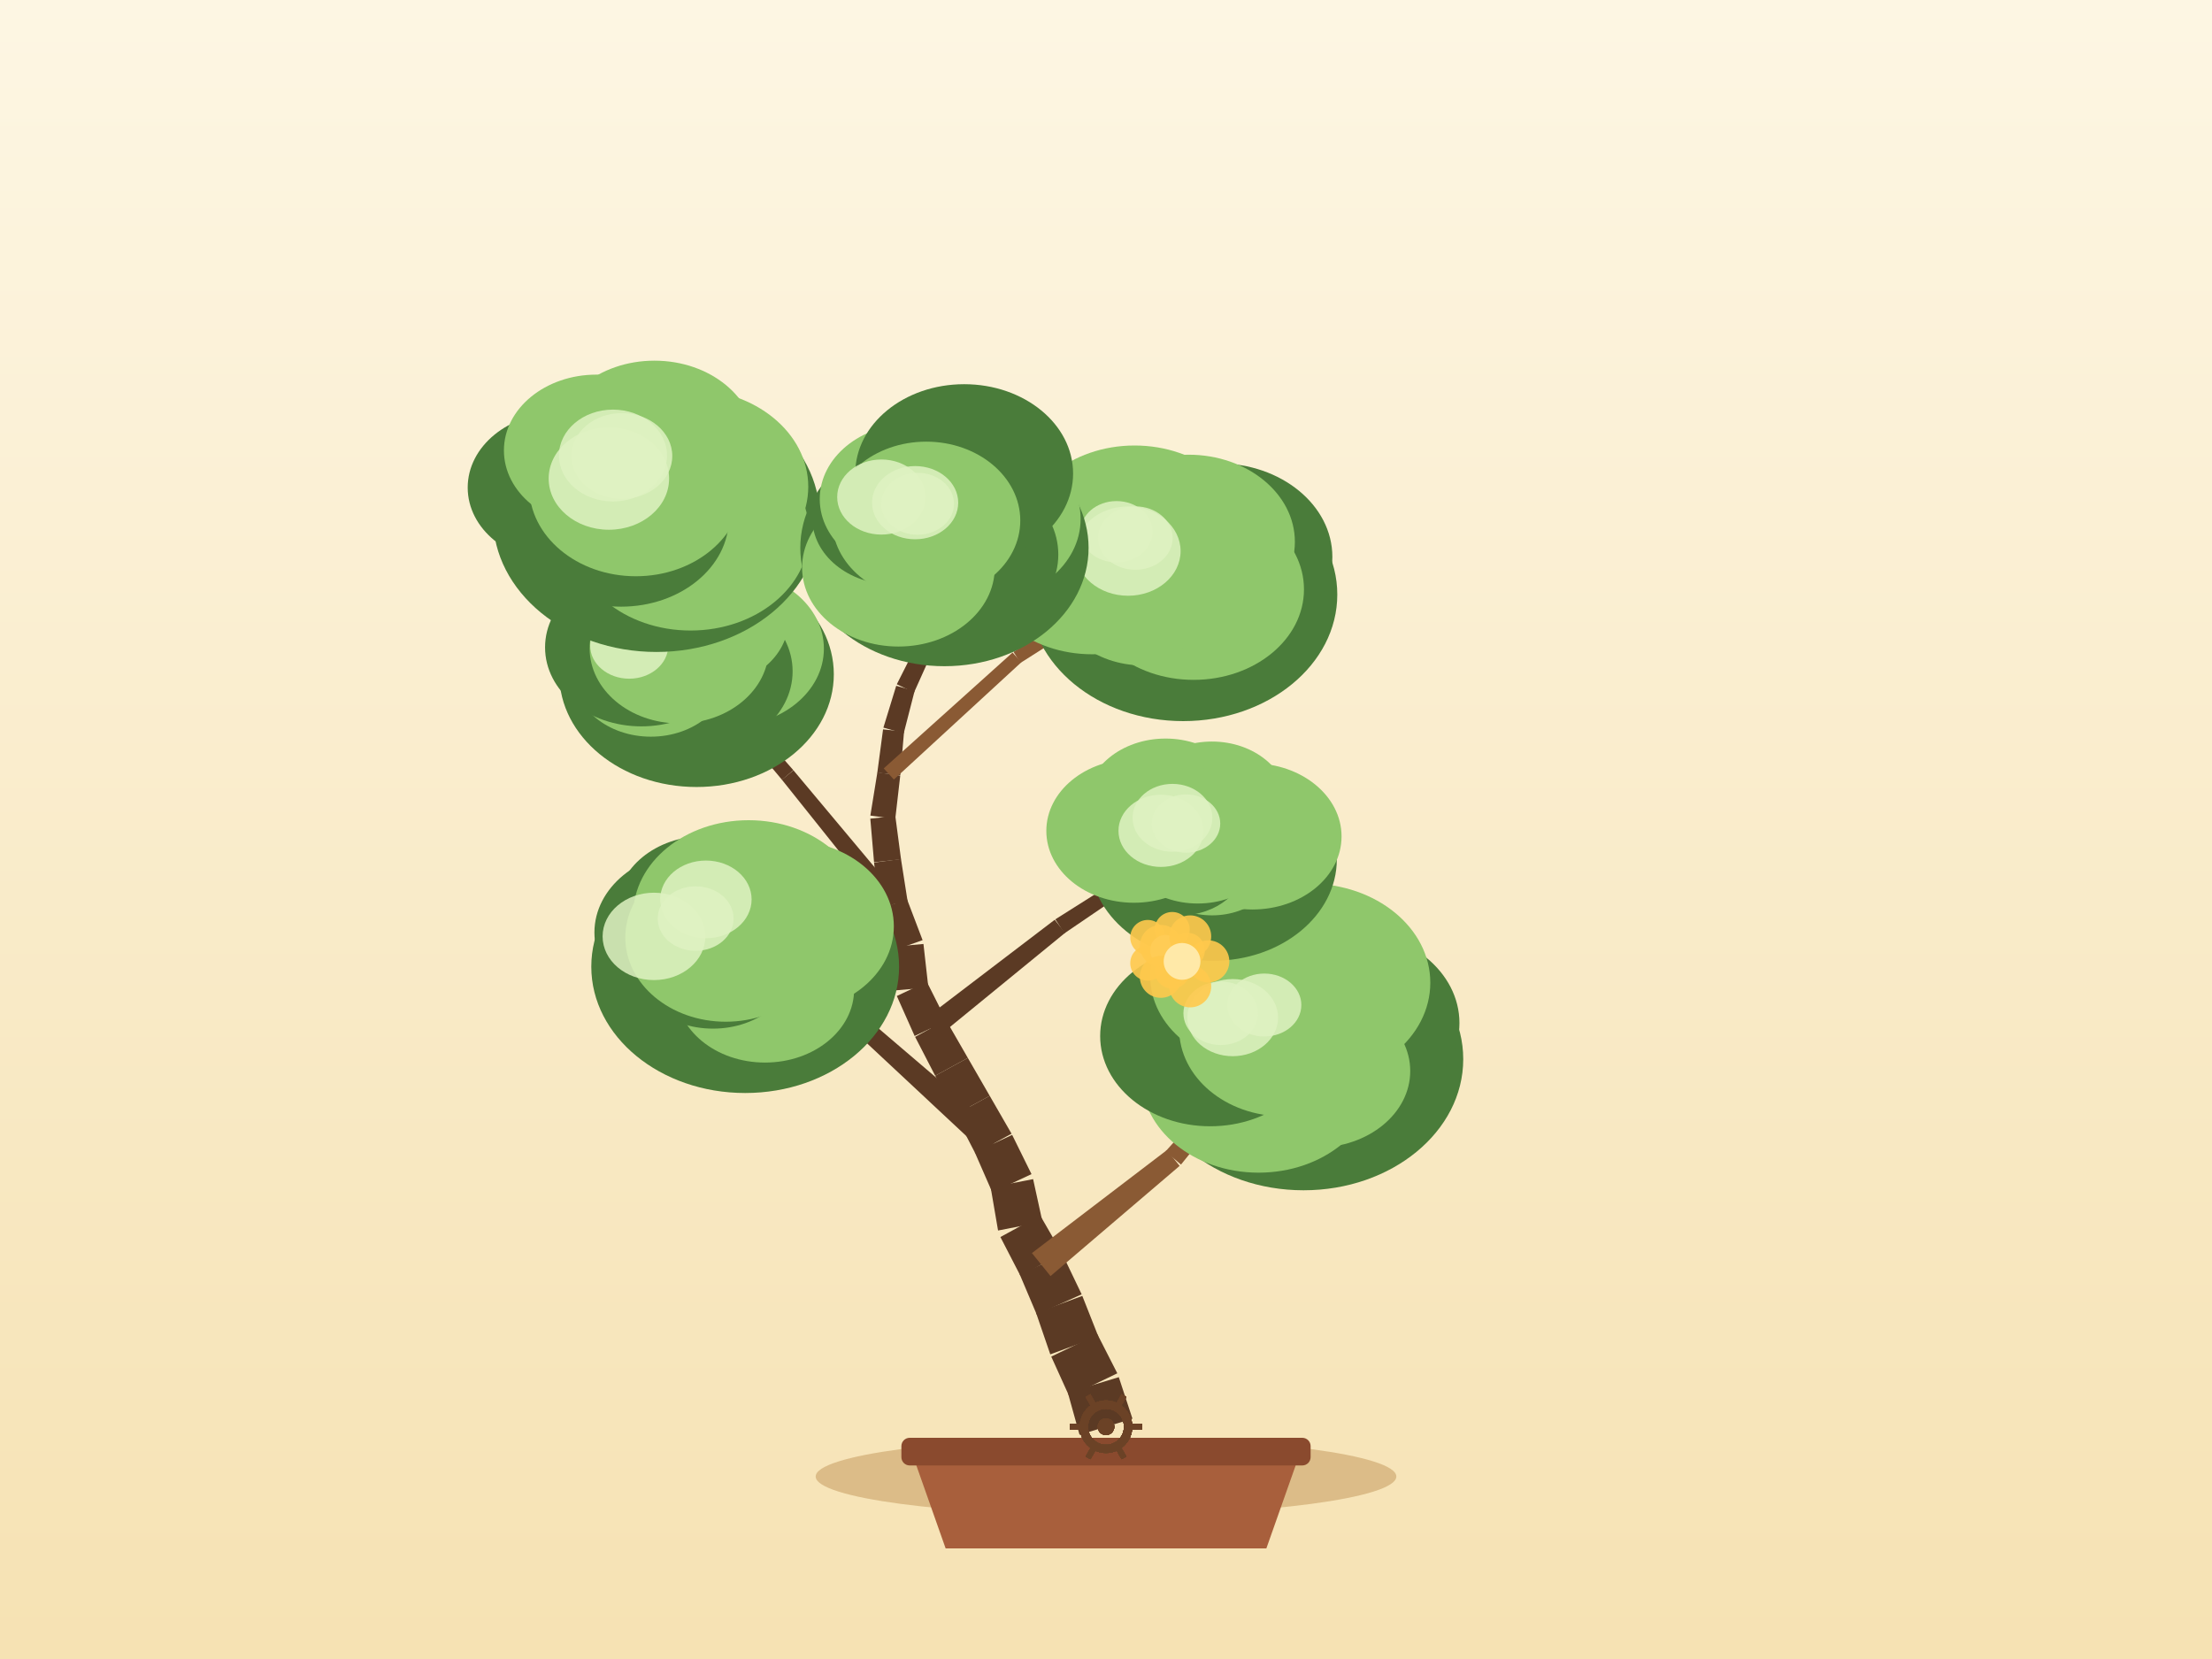
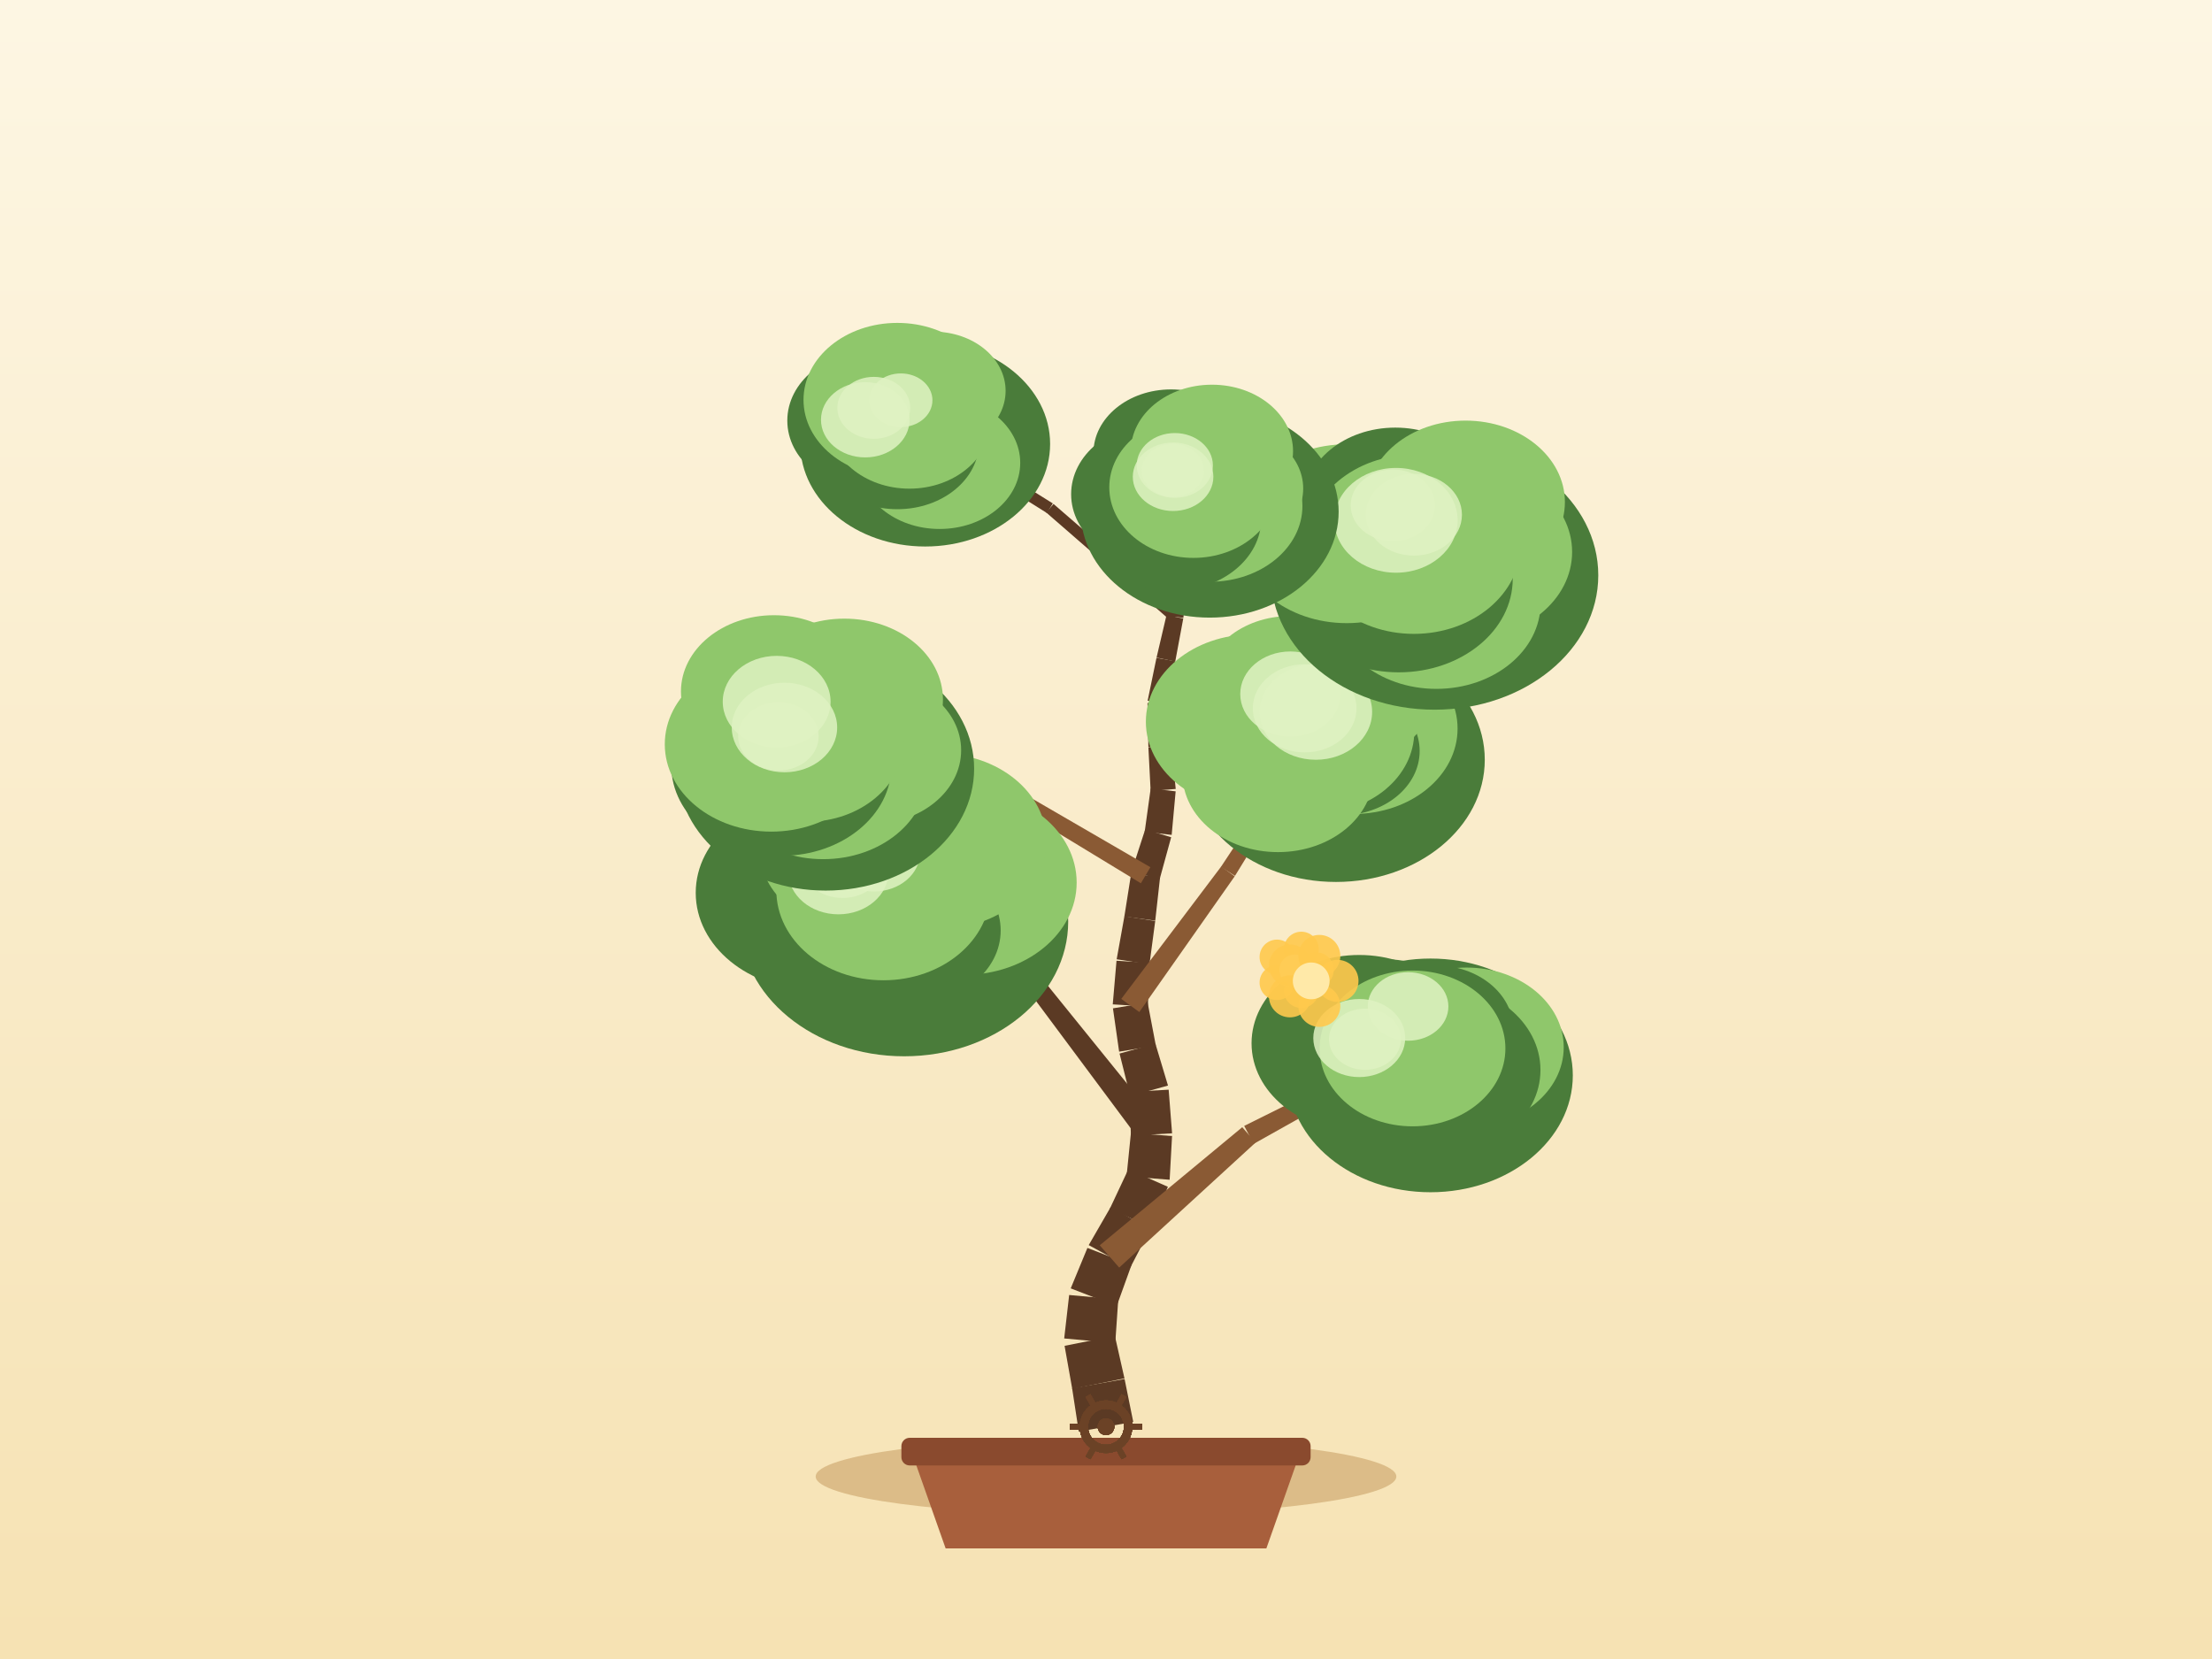
<svg xmlns="http://www.w3.org/2000/svg" width="800" height="600" viewBox="0 0 800 600">
  <defs>
    <linearGradient id="sky" x1="0" y1="0" x2="0" y2="1">
      <stop offset="0" stop-color="#fdf6e3" />
      <stop offset="1" stop-color="#f6e2b3" />
    </linearGradient>
  </defs>
  <rect x="0" y="0" width="800" height="600" fill="url(#sky)" />
  <ellipse cx="400" cy="534" rx="105" ry="14" fill="#c9a267" opacity="0.6" />
  <path d="M 330,526 L 342,560 L 458,560 L 470,526 Z" fill="#a85f3c" />
  <rect x="326" y="520" width="148" height="10" rx="3" fill="#8a4a2e" />
-   <path d="M 409.57,513.1 L 404.63,498.07 L 386.19,503.66 L 390.43,518.9 Z" fill="#5b3a24" />
-   <path d="M 404.09,496.68 L 396.91,482.59 L 380.2,490.63 L 386.73,505.04 Z" fill="#5b3a24" />
-   <path d="M 397.25,483.4 L 391.43,468.68 L 374.72,474.85 L 379.85,489.82 Z" fill="#5b3a24" />
-   <path d="M 391.2,468.11 L 384.36,453.84 L 368.78,460.86 L 374.95,475.43 Z" fill="#5b3a24" />
-   <path d="M 384.07,453.25 L 376.17,439.54 L 361.81,447.39 L 369.07,461.45 Z" fill="#5b3a24" />
-   <path d="M 377.02,441.9 L 373.64,426.45 L 358.29,429.43 L 360.96,445.03 Z" fill="#5b3a24" />
-   <path d="M 373.06,424.64 L 366.06,410.45 L 352.54,416.74 L 358.88,431.24 Z" fill="#5b3a24" />
-   <path d="M 365.84,410.02 L 357.94,396.32 L 345.49,403.12 L 352.75,417.17 Z" fill="#5b3a24" />
-   <path d="M 357.94,396.32 L 350.03,382.61 L 338.23,389.06 L 345.49,403.12 Z" fill="#5b3a24" />
-   <path d="M 350.03,382.61 L 342.13,368.9 L 330.96,375 L 338.23,389.06 Z" fill="#5b3a24" />
-   <path d="M 342.3,369.23 L 335.2,355.09 L 324.35,360.22 L 330.79,374.68 Z" fill="#5b3a24" />
-   <path d="M 335.75,357.12 L 333.98,341.4 L 322.75,342.4 L 323.8,358.19 Z" fill="#5b3a24" />
-   <path d="M 333.67,340.02 L 328.04,325.23 L 318.1,328.75 L 323.05,343.78 Z" fill="#5b3a24" />
-   <path d="M 328.3,326.3 L 325.85,310.66 L 316.12,311.96 L 317.85,327.69 Z" fill="#5b3a24" />
-   <path d="M 325.87,310.78 L 323.8,295.1 L 314.76,296.08 L 316.11,311.84 Z" fill="#5b3a24" />
-   <path d="M 323.78,296.21 L 325.59,280.49 L 317.31,279.34 L 314.78,294.96 Z" fill="#5b3a24" />
-   <path d="M 325.6,280.37 L 326.96,264.61 L 319.37,263.78 L 317.29,279.46 Z" fill="#5b3a24" />
-   <path d="M 326.84,265.23 L 330.78,249.9 L 324.13,248.03 L 319.49,263.16 Z" fill="#5b3a24" />
-   <path d="M 330.57,250.46 L 337.06,236.02 L 331.48,233.36 L 324.34,247.48 Z" fill="#5b3a24" />
-   <path d="M 337.24,235.53 L 341.18,220.21 L 335.93,218.73 L 331.29,233.85 Z" fill="#5b3a24" />
-   <path d="M 341.28,219.48 L 341.02,203.66 L 336.29,203.63 L 335.83,219.45 Z" fill="#5b3a24" />
-   <path d="M 340.95,203.1 L 336.93,187.8 L 333.04,188.73 L 336.35,204.2 Z" fill="#5b3a24" />
-   <path d="M 379.93,461.51 L 426.63,421.66 L 422.02,415.95 L 373.21,453.19 Z" fill="#8a5a34" />
-   <path d="M 427.12,421.19 L 465.67,373.42 L 462.63,370.82 L 421.53,416.42 Z" fill="#8a5a34" />
-   <path d="M 362.42,410.1 L 315.83,370.3 L 311.38,375.29 L 356.17,417.1 Z" fill="#5b3a24" />
-   <path d="M 315.45,370.01 L 263.58,337.38 L 261.38,340.72 L 311.76,375.59 Z" fill="#5b3a24" />
-   <path d="M 339.05,375.12 L 385.2,337.38 L 381.46,332.64 L 334.04,368.78 Z" fill="#5b3a24" />
-   <path d="M 384.98,337.54 L 434.27,303.99 L 432.08,300.65 L 381.67,332.49 Z" fill="#5b3a24" />
-   <path d="M 325.69,324.85 L 286.96,278.59 L 282.79,282 L 320.46,329.13 Z" fill="#5b3a24" />
-   <path d="M 286.92,278.54 L 247.16,233.16 L 244.13,235.76 L 282.83,282.04 Z" fill="#5b3a24" />
-   <path d="M 323.28,281.93 L 369.39,239.51 L 366.2,236.01 L 319.61,277.9 Z" fill="#8a5a34" />
-   <path d="M 369.05,239.76 L 421.93,206.16 L 419.8,202.77 L 366.54,235.76 Z" fill="#8a5a34" />
-   <path d="M 335.45,232.99 L 286.13,198.63 L 283.8,201.97 L 333.08,236.39 Z" fill="#5b3a24" />
-   <path d="M 285.79,198.43 L 230.76,174.23 L 229.15,177.89 L 284.15,202.16 Z" fill="#5b3a24" />
-   <ellipse cx="471.45" cy="383.06" rx="57.75" ry="47.42" fill="#4a7c3a" />
-   <ellipse cx="487.06" cy="370.01" rx="40.77" ry="33.43" fill="#4a7c3a" />
-   <ellipse cx="476.29" cy="387.35" rx="33.74" ry="27.67" fill="#8fc76b" />
-   <ellipse cx="455.18" cy="389.35" rx="42.39" ry="34.76" fill="#8fc76b" />
-   <ellipse cx="437.68" cy="374.7" rx="39.79" ry="32.63" fill="#4a7c3a" />
-   <ellipse cx="455.88" cy="353.05" rx="39.9" ry="32.72" fill="#8fc76b" />
-   <ellipse cx="473.62" cy="355.4" rx="43.67" ry="35.81" fill="#8fc76b" />
-   <ellipse cx="464.15" cy="372.12" rx="37.69" ry="31.61" fill="#8fc76b" />
-   <ellipse cx="445.82" cy="368.04" rx="16.41" ry="13.95" fill="#dff2c2" opacity="0.85" />
-   <ellipse cx="457.26" cy="363.48" rx="13.39" ry="11.38" fill="#dff2c2" opacity="0.85" />
-   <ellipse cx="441.5" cy="366.46" rx="13.5" ry="11.48" fill="#dff2c2" opacity="0.85" />
-   <ellipse cx="269.51" cy="349.6" rx="55.66" ry="45.7" fill="#4a7c3a" />
-   <ellipse cx="285.41" cy="335.02" rx="37.86" ry="31.05" fill="#8fc76b" />
-   <ellipse cx="276.68" cy="357.87" rx="32.22" ry="26.42" fill="#8fc76b" />
-   <ellipse cx="257.86" cy="347.65" rx="29.72" ry="24.37" fill="#4a7c3a" />
-   <ellipse cx="250.75" cy="337.26" rx="35.77" ry="29.33" fill="#4a7c3a" />
-   <ellipse cx="254.76" cy="328.37" rx="31.68" ry="25.98" fill="#4a7c3a" />
-   <ellipse cx="270.74" cy="330.86" rx="41.73" ry="34.22" fill="#8fc76b" />
-   <ellipse cx="262.48" cy="339.05" rx="36.33" ry="30.47" fill="#8fc76b" />
-   <ellipse cx="236.52" cy="338.66" rx="18.58" ry="15.8" fill="#dff2c2" opacity="0.85" />
-   <ellipse cx="255.3" cy="325.28" rx="16.53" ry="14.05" fill="#dff2c2" opacity="0.85" />
-   <ellipse cx="251.59" cy="332.21" rx="13.72" ry="11.66" fill="#dff2c2" opacity="0.85" />
-   <ellipse cx="438.81" cy="310.79" rx="44.67" ry="36.68" fill="#4a7c3a" />
-   <ellipse cx="452.96" cy="302.5" rx="32.23" ry="26.43" fill="#8fc76b" />
-   <ellipse cx="438.37" cy="310.91" rx="24.56" ry="20.14" fill="#8fc76b" />
-   <ellipse cx="426.97" cy="311.7" rx="23.58" ry="19.33" fill="#4a7c3a" />
-   <ellipse cx="410.1" cy="300.51" rx="31.68" ry="25.98" fill="#8fc76b" />
-   <ellipse cx="421.54" cy="290.75" rx="28.83" ry="23.64" fill="#8fc76b" />
-   <ellipse cx="438.31" cy="290.76" rx="27.53" ry="22.57" fill="#8fc76b" />
-   <ellipse cx="433.17" cy="302.32" rx="29.16" ry="24.45" fill="#8fc76b" />
-   <ellipse cx="419.87" cy="300.48" rx="15.36" ry="13.06" fill="#dff2c2" opacity="0.85" />
-   <ellipse cx="424.04" cy="295.77" rx="14.43" ry="12.27" fill="#dff2c2" opacity="0.85" />
-   <ellipse cx="428.92" cy="297.85" rx="12.4" ry="10.54" fill="#dff2c2" opacity="0.85" />
-   <ellipse cx="251.92" cy="243.87" rx="49.64" ry="40.76" fill="#4a7c3a" />
-   <ellipse cx="263.81" cy="234.6" rx="34.16" ry="28.01" fill="#8fc76b" />
-   <ellipse cx="250.83" cy="242.8" rx="35.83" ry="29.38" fill="#4a7c3a" />
-   <ellipse cx="235.39" cy="243.35" rx="28.14" ry="23.08" fill="#8fc76b" />
-   <ellipse cx="231.97" cy="234.13" rx="34.84" ry="28.57" fill="#4a7c3a" />
-   <ellipse cx="241.89" cy="226.76" rx="27.57" ry="22.61" fill="#8fc76b" />
-   <ellipse cx="255.95" cy="224.23" rx="29.23" ry="23.97" fill="#8fc76b" />
-   <ellipse cx="245.65" cy="234.46" rx="32.4" ry="27.17" fill="#8fc76b" />
-   <ellipse cx="232.7" cy="222.4" rx="13.36" ry="11.36" fill="#dff2c2" opacity="0.85" />
-   <ellipse cx="230" cy="222.55" rx="12.22" ry="10.38" fill="#dff2c2" opacity="0.85" />
-   <ellipse cx="227.56" cy="233.45" rx="14.13" ry="12.01" fill="#dff2c2" opacity="0.85" />
-   <ellipse cx="427.91" cy="215.03" rx="55.74" ry="45.77" fill="#4a7c3a" />
-   <ellipse cx="440.59" cy="201.42" rx="41.28" ry="33.85" fill="#4a7c3a" />
-   <ellipse cx="431.69" cy="213.15" rx="39.91" ry="32.73" fill="#8fc76b" />
-   <ellipse cx="413.44" cy="214.45" rx="31.97" ry="26.21" fill="#8fc76b" />
-   <ellipse cx="394.99" cy="203.01" rx="41" ry="33.62" fill="#8fc76b" />
-   <ellipse cx="410.34" cy="195.18" rx="41.54" ry="34.06" fill="#8fc76b" />
-   <ellipse cx="429.88" cy="195.96" rx="38.43" ry="31.51" fill="#8fc76b" />
-   <ellipse cx="420.86" cy="204.46" rx="36.38" ry="30.51" fill="#8fc76b" />
-   <ellipse cx="403.8" cy="192.31" rx="13.05" ry="11.09" fill="#dff2c2" opacity="0.85" />
-   <ellipse cx="410.61" cy="194.6" rx="13.5" ry="11.47" fill="#dff2c2" opacity="0.85" />
-   <ellipse cx="407.98" cy="199.31" rx="19" ry="16.15" fill="#dff2c2" opacity="0.85" />
-   <ellipse cx="237.42" cy="187.26" rx="59.1" ry="48.53" fill="#4a7c3a" />
-   <ellipse cx="249.39" cy="176.03" rx="42.93" ry="35.2" fill="#8fc76b" />
-   <ellipse cx="249.75" cy="192.83" rx="42.94" ry="35.21" fill="#8fc76b" />
-   <ellipse cx="224.6" cy="187.41" rx="39.02" ry="32" fill="#4a7c3a" />
-   <ellipse cx="202.07" cy="176.34" rx="32.92" ry="27" fill="#4a7c3a" />
-   <ellipse cx="215.69" cy="162.91" rx="33.44" ry="27.42" fill="#8fc76b" />
-   <ellipse cx="236.69" cy="160.33" rx="36.46" ry="29.89" fill="#8fc76b" />
-   <ellipse cx="229.96" cy="176.06" rx="38.57" ry="32.35" fill="#8fc76b" />
-   <ellipse cx="224.9" cy="164.91" rx="18.24" ry="15.51" fill="#dff2c2" opacity="0.85" />
-   <ellipse cx="220.21" cy="173.08" rx="21.78" ry="18.51" fill="#dff2c2" opacity="0.85" />
-   <ellipse cx="221.69" cy="164.75" rx="19.54" ry="16.61" fill="#dff2c2" opacity="0.85" />
-   <ellipse cx="341.57" cy="198.14" rx="52.13" ry="42.8" fill="#4a7c3a" />
-   <ellipse cx="354.22" cy="187.68" rx="36.6" ry="30.01" fill="#8fc76b" />
-   <ellipse cx="345.04" cy="200.56" rx="37.71" ry="30.93" fill="#4a7c3a" />
-   <ellipse cx="324.93" cy="205.26" rx="34.84" ry="28.57" fill="#8fc76b" />
-   <ellipse cx="323.05" cy="187.44" rx="29.27" ry="24" fill="#4a7c3a" />
-   <ellipse cx="329.6" cy="180.49" rx="33.13" ry="27.17" fill="#8fc76b" />
-   <ellipse cx="348.71" cy="171.25" rx="39.39" ry="32.3" fill="#4a7c3a" />
-   <ellipse cx="334.98" cy="188.26" rx="34.02" ry="28.53" fill="#8fc76b" />
-   <ellipse cx="318.76" cy="179.76" rx="15.98" ry="13.58" fill="#dff2c2" opacity="0.85" />
-   <ellipse cx="330.97" cy="181.8" rx="15.58" ry="13.24" fill="#dff2c2" opacity="0.85" />
-   <ellipse cx="331.86" cy="182.2" rx="13.17" ry="11.2" fill="#dff2c2" opacity="0.85" />
+   <path d="M 409.85,514.25 L 406.72,498.74 L 387.75,502.11 L 390.15,517.75 Z" fill="#5b3a24" />
+   <path d="M 406.68,498.52 L 403.2,483.09 L 385.02,486.75 L 387.79,502.33 Z" fill="#5b3a24" />
+   <path d="M 403.35,485.76 L 404.43,469.98 L 386.68,468.35 L 384.88,484.07 Z" fill="#5b3a24" />
+   <path d="M 403.86,472.38 L 409.23,457.49 L 393.28,451.33 L 387.24,465.96 Z" fill="#5b3a24" />
+   <path d="M 408.75,458.51 L 416.02,444.45 L 401.66,436.61 L 393.75,450.31 Z" fill="#5b3a24" />
+   <path d="M 416.32,443.83 L 422.38,429.22 L 408.08,422.9 L 401.35,437.22 Z" fill="#5b3a24" />
+   <path d="M 423.02,426.67 L 423.89,410.87 L 409.02,409.71 L 407.43,425.45 Z" fill="#5b3a24" />
+   <path d="M 423.9,409.88 L 422.66,394.1 L 408.5,394.89 L 409.01,410.7 Z" fill="#5b3a24" />
+   <path d="M 422.42,392.61 L 417.87,377.46 L 404.9,381.03 L 408.75,396.38 Z" fill="#5b3a24" />
+   <path d="M 418.02,378.14 L 415.06,362.6 L 402.51,364.68 L 404.75,380.35 Z" fill="#5b3a24" />
+   <path d="M 415.14,364.04 L 415.78,348.23 L 403.8,347.47 L 402.44,363.24 Z" fill="#5b3a24" />
+   <path d="M 415.72,348.78 L 417.8,333.09 L 406.66,331.36 L 403.86,346.93 Z" fill="#5b3a24" />
+   <path d="M 417.81,332.97 L 419.56,317.25 L 409.11,315.85 L 406.64,331.47 Z" fill="#5b3a24" />
+   <path d="M 419.38,318.06 L 423.57,302.8 L 414.17,299.99 L 409.28,315.03 Z" fill="#5b3a24" />
+   <path d="M 423.75,301.95 L 425.19,286.2 L 416.16,285.16 L 413.99,300.83 Z" fill="#5b3a24" />
+   <path d="M 425.21,285.34 L 423.67,269.59 L 415.33,270.22 L 416.14,286.02 Z" fill="#5b3a24" />
+   <path d="M 423.68,269.72 L 422.63,253.94 L 415,254.27 L 415.33,270.09 Z" fill="#5b3a24" />
+   <path d="M 422.57,254.79 L 425.06,239.16 L 418.26,237.92 L 415.06,253.41 Z" fill="#5b3a24" />
+   <path d="M 425.04,239.25 L 427.94,223.7 L 421.89,222.43 L 418.28,237.83 Z" fill="#5b3a24" />
+   <path d="M 427.98,223.47 L 429.7,207.74 L 424.29,207.02 L 421.85,222.66 Z" fill="#5b3a24" />
+   <path d="M 429.72,207.51 L 430.07,191.69 L 425.35,191.47 L 424.27,207.26 Z" fill="#5b3a24" />
+   <path d="M 430,192.16 L 433.56,176.75 L 429.69,175.76 L 425.42,191 Z" fill="#5b3a24" />
+   <path d="M 404.77,458.44 L 454.11,413.21 L 449.28,407.67 L 397.74,450.38 Z" fill="#8a5a34" />
+   <path d="M 453.41,413.69 L 511.79,380.95 L 509.92,377.41 L 449.98,407.2 Z" fill="#8a5a34" />
+   <path d="M 420.16,407.41 L 378.31,355.68 L 373.02,359.78 L 412.75,413.16 Z" fill="#5b3a24" />
+   <path d="M 377.46,354.9 L 320.58,320.37 L 318.43,323.74 L 373.87,360.55 Z" fill="#5b3a24" />
+   <path d="M 412.05,366.02 L 446.55,316.93 L 441.67,313.37 L 405.52,361.26 Z" fill="#8a5a34" />
+   <path d="M 446.65,316.77 L 478.05,265.64 L 474.68,263.49 L 441.56,313.53 Z" fill="#8a5a34" />
+   <path d="M 416.06,313.64 L 358.32,280.14 L 355.57,284.77 L 412.61,319.45 Z" fill="#8a5a34" />
+   <path d="M 357.54,279.83 L 292.26,265.87 L 291.38,269.78 L 356.36,285.08 Z" fill="#8a5a34" />
+   <path d="M 421.14,272.09 L 467.86,236.54 L 465.02,232.76 L 417.87,267.72 Z" fill="#5b3a24" />
+   <path d="M 467.96,236.46 L 512.65,198.38 L 510.07,195.32 L 464.92,232.84 Z" fill="#5b3a24" />
+   <path d="M 426.28,221.5 L 381.02,182.26 L 378.35,185.33 L 423.56,224.63 Z" fill="#5b3a24" />
+   <path d="M 380.76,182.07 L 329.97,150.32 L 327.85,153.71 L 378.6,185.52 Z" fill="#5b3a24" />
+   <ellipse cx="517.36" cy="388.93" rx="51.47" ry="42.26" fill="#4a7c3a" />
+   <ellipse cx="530.39" cy="378.75" rx="35.15" ry="28.82" fill="#8fc76b" />
+   <ellipse cx="518.93" cy="386.98" rx="38.2" ry="31.32" fill="#4a7c3a" />
+   <ellipse cx="502.54" cy="388.55" rx="36.09" ry="29.59" fill="#4a7c3a" />
+   <ellipse cx="491.58" cy="377.31" rx="38.94" ry="31.93" fill="#4a7c3a" />
+   <ellipse cx="501.61" cy="369.45" rx="27.42" ry="22.49" fill="#4a7c3a" />
+   <ellipse cx="519.07" cy="372.29" rx="28.24" ry="23.16" fill="#4a7c3a" />
+   <ellipse cx="510.86" cy="379.18" rx="33.59" ry="28.17" fill="#8fc76b" />
+   <ellipse cx="493.66" cy="375.85" rx="13.01" ry="11.06" fill="#dff2c2" opacity="0.85" />
+   <ellipse cx="509.25" cy="364" rx="14.58" ry="12.39" fill="#dff2c2" opacity="0.85" />
+   <ellipse cx="491.59" cy="375.42" rx="16.62" ry="14.12" fill="#dff2c2" opacity="0.85" />
+   <ellipse cx="327" cy="333.3" rx="59.33" ry="48.72" fill="#4a7c3a" />
+   <ellipse cx="348.7" cy="319.19" rx="40.69" ry="33.37" fill="#8fc76b" />
+   <ellipse cx="329.85" cy="336.52" rx="32.06" ry="26.29" fill="#4a7c3a" />
+   <ellipse cx="312.04" cy="332.75" rx="40.81" ry="33.46" fill="#4a7c3a" />
+   <ellipse cx="294.35" cy="322.9" rx="42.73" ry="35.03" fill="#4a7c3a" />
+   <ellipse cx="309.74" cy="307.48" rx="34.91" ry="28.63" fill="#8fc76b" />
+   <ellipse cx="339.77" cy="304.23" rx="38.67" ry="31.71" fill="#8fc76b" />
+   <ellipse cx="319.5" cy="322.05" rx="38.72" ry="32.48" fill="#8fc76b" />
+   <ellipse cx="303.22" cy="315.28" rx="18.12" ry="15.4" fill="#dff2c2" opacity="0.85" />
+   <ellipse cx="316.1" cy="308.25" rx="16.68" ry="14.17" fill="#dff2c2" opacity="0.85" />
+   <ellipse cx="304.7" cy="311.88" rx="15.15" ry="12.88" fill="#dff2c2" opacity="0.85" />
+   <ellipse cx="483.16" cy="274.77" rx="53.83" ry="44.2" fill="#4a7c3a" />
+   <ellipse cx="489.49" cy="263.51" rx="37.66" ry="30.88" fill="#8fc76b" />
+   <ellipse cx="485.1" cy="271.6" rx="28.34" ry="23.24" fill="#4a7c3a" />
+   <ellipse cx="462.2" cy="279.86" rx="34.54" ry="28.32" fill="#8fc76b" />
+   <ellipse cx="452.97" cy="261.03" rx="38.55" ry="31.61" fill="#8fc76b" />
+   <ellipse cx="466.58" cy="248.51" rx="31.35" ry="25.71" fill="#8fc76b" />
+   <ellipse cx="488.5" cy="251.27" rx="29.48" ry="24.18" fill="#8fc76b" />
+   <ellipse cx="476.36" cy="264.57" rx="35.13" ry="29.46" fill="#8fc76b" />
+   <ellipse cx="466.67" cy="251.01" rx="18.12" ry="15.4" fill="#dff2c2" opacity="0.85" />
+   <ellipse cx="471.85" cy="256.17" rx="18.75" ry="15.94" fill="#dff2c2" opacity="0.85" />
+   <ellipse cx="475.89" cy="257.47" rx="20.36" ry="17.31" fill="#dff2c2" opacity="0.85" />
+   <ellipse cx="298.61" cy="278" rx="53.7" ry="44.09" fill="#4a7c3a" />
+   <ellipse cx="315.1" cy="271.34" rx="32.51" ry="26.66" fill="#8fc76b" />
+   <ellipse cx="297.71" cy="279.89" rx="37.61" ry="30.84" fill="#8fc76b" />
+   <ellipse cx="282.59" cy="276.87" rx="39.81" ry="32.65" fill="#4a7c3a" />
+   <ellipse cx="278.96" cy="269.18" rx="38.53" ry="31.59" fill="#8fc76b" />
+   <ellipse cx="279.92" cy="250.08" rx="33.64" ry="27.58" fill="#8fc76b" />
+   <ellipse cx="305.37" cy="252.98" rx="35.66" ry="29.24" fill="#8fc76b" />
+   <ellipse cx="291.82" cy="267.82" rx="35.05" ry="29.39" fill="#8fc76b" />
+   <ellipse cx="280.89" cy="253.78" rx="19.5" ry="16.58" fill="#dff2c2" opacity="0.85" />
+   <ellipse cx="281.52" cy="266.31" rx="14.55" ry="12.36" fill="#dff2c2" opacity="0.85" />
+   <ellipse cx="283.71" cy="263.11" rx="19.06" ry="16.2" fill="#dff2c2" opacity="0.85" />
+   <ellipse cx="518.84" cy="208.07" rx="59.2" ry="48.6" fill="#4a7c3a" />
+   <ellipse cx="530.28" cy="199.62" rx="38.3" ry="31.4" fill="#8fc76b" />
+   <ellipse cx="519.48" cy="218.23" rx="37.69" ry="30.91" fill="#8fc76b" />
+   <ellipse cx="505.86" cy="209.35" rx="41.24" ry="33.81" fill="#4a7c3a" />
+   <ellipse cx="487.07" cy="193.02" rx="39.46" ry="32.35" fill="#8fc76b" />
+   <ellipse cx="504.63" cy="181.9" rx="33.23" ry="27.25" fill="#4a7c3a" />
+   <ellipse cx="530.05" cy="181.58" rx="35.92" ry="29.46" fill="#8fc76b" />
+   <ellipse cx="511.36" cy="196.85" rx="38.63" ry="32.4" fill="#8fc76b" />
+   <ellipse cx="511.34" cy="186.16" rx="17.39" ry="14.78" fill="#dff2c2" opacity="0.85" />
+   <ellipse cx="503.75" cy="182.77" rx="15.25" ry="12.96" fill="#dff2c2" opacity="0.85" />
+   <ellipse cx="504.88" cy="188.18" rx="22.29" ry="18.95" fill="#dff2c2" opacity="0.85" />
+   <ellipse cx="334.62" cy="160.57" rx="45.17" ry="37.08" fill="#4a7c3a" />
+   <ellipse cx="344.67" cy="153.69" rx="25.63" ry="21.01" fill="#4a7c3a" />
+   <ellipse cx="339.82" cy="167.4" rx="29.16" ry="23.91" fill="#8fc76b" />
+   <ellipse cx="324.53" cy="159.93" rx="29.55" ry="24.23" fill="#4a7c3a" />
+   <ellipse cx="315.47" cy="152.12" rx="30.73" ry="25.2" fill="#4a7c3a" />
+   <ellipse cx="324.53" cy="144.61" rx="33.93" ry="27.83" fill="#8fc76b" />
+   <ellipse cx="337.6" cy="141.35" rx="26.09" ry="21.4" fill="#8fc76b" />
+   <ellipse cx="328.91" cy="152.01" rx="29.48" ry="24.72" fill="#8fc76b" />
+   <ellipse cx="316.02" cy="147.5" rx="13.18" ry="11.2" fill="#dff2c2" opacity="0.85" />
+   <ellipse cx="325.8" cy="144.76" rx="11.43" ry="9.71" fill="#dff2c2" opacity="0.85" />
+   <ellipse cx="312.94" cy="151.82" rx="16.02" ry="13.61" fill="#dff2c2" opacity="0.85" />
+   <ellipse cx="437.51" cy="185.09" rx="46.63" ry="38.28" fill="#4a7c3a" />
+   <ellipse cx="444.2" cy="176.67" rx="27.12" ry="22.24" fill="#8fc76b" />
+   <ellipse cx="437.62" cy="182.99" rx="33.42" ry="27.41" fill="#8fc76b" />
+   <ellipse cx="424.33" cy="187.49" rx="31.84" ry="26.11" fill="#4a7c3a" />
+   <ellipse cx="418.62" cy="178.73" rx="31.23" ry="25.61" fill="#4a7c3a" />
+   <ellipse cx="423.52" cy="163.85" rx="28.06" ry="23.01" fill="#4a7c3a" />
+   <ellipse cx="438.32" cy="163.18" rx="29.33" ry="24.05" fill="#8fc76b" />
+   <ellipse cx="431.62" cy="176.25" rx="30.43" ry="25.52" fill="#8fc76b" />
+   <ellipse cx="424.88" cy="168.33" rx="13.78" ry="11.71" fill="#dff2c2" opacity="0.85" />
+   <ellipse cx="424.26" cy="172.43" rx="14.57" ry="12.38" fill="#dff2c2" opacity="0.85" />
+   <ellipse cx="424.2" cy="170.14" rx="11.27" ry="9.58" fill="#dff2c2" opacity="0.85" />
  <g>
-     <circle cx="429.42" cy="343.69" r="6.33" fill="#ffc94d" opacity="0.9" />
-     <circle cx="423.95" cy="351.22" r="6.33" fill="#ffc94d" opacity="0.9" />
-     <circle cx="415.1" cy="348.34" r="6.33" fill="#ffc94d" opacity="0.9" />
-     <circle cx="415.1" cy="339.04" r="6.33" fill="#ffc94d" opacity="0.9" />
-     <circle cx="423.95" cy="336.16" r="6.33" fill="#ffc94d" opacity="0.9" />
-     <circle cx="421.51" cy="343.69" r="5.54" fill="#ffe9a8" />
+     <circle cx="476.08" cy="350.75" r="6.3" fill="#ffc94d" opacity="0.9" />
+     <circle cx="470.64" cy="358.24" r="6.3" fill="#ffc94d" opacity="0.9" />
+     <circle cx="461.84" cy="355.38" r="6.3" fill="#ffc94d" opacity="0.9" />
+     <circle cx="461.84" cy="346.12" r="6.3" fill="#ffc94d" opacity="0.9" />
+     <circle cx="470.64" cy="343.26" r="6.3" fill="#ffc94d" opacity="0.9" />
+     <circle cx="468.21" cy="350.75" r="5.51" fill="#ffe9a8" />
  </g>
  <g>
-     <circle cx="437.01" cy="347.7" r="7.6" fill="#ffc94d" opacity="0.9" />
-     <circle cx="430.45" cy="356.73" r="7.6" fill="#ffc94d" opacity="0.9" />
-     <circle cx="419.83" cy="353.28" r="7.6" fill="#ffc94d" opacity="0.9" />
-     <circle cx="419.83" cy="342.11" r="7.6" fill="#ffc94d" opacity="0.9" />
-     <circle cx="430.45" cy="338.66" r="7.6" fill="#ffc94d" opacity="0.9" />
-     <circle cx="427.51" cy="347.7" r="6.65" fill="#ffe9a8" />
+     <circle cx="483.72" cy="354.75" r="7.6" fill="#ffc94d" opacity="0.9" />
+     <circle cx="477.15" cy="363.79" r="7.6" fill="#ffc94d" opacity="0.9" />
+     <circle cx="466.53" cy="360.34" r="7.6" fill="#ffc94d" opacity="0.9" />
+     <circle cx="466.53" cy="349.17" r="7.6" fill="#ffc94d" opacity="0.9" />
+     <circle cx="477.15" cy="345.72" r="7.6" fill="#ffc94d" opacity="0.9" />
+     <circle cx="474.22" cy="354.75" r="6.65" fill="#ffe9a8" />
  </g>
  <line x1="409" y1="516" x2="413" y2="516" stroke="#6b4226" stroke-width="2" />
  <line x1="404.5" y1="523.79" x2="406.5" y2="527.26" stroke="#6b4226" stroke-width="2" />
  <line x1="395.5" y1="523.79" x2="393.5" y2="527.26" stroke="#6b4226" stroke-width="2" />
  <line x1="391" y1="516" x2="387" y2="516" stroke="#6b4226" stroke-width="2" />
  <line x1="395.5" y1="508.21" x2="393.5" y2="504.74" stroke="#6b4226" stroke-width="2" />
  <line x1="404.5" y1="508.21" x2="406.5" y2="504.74" stroke="#6b4226" stroke-width="2" />
  <circle cx="400" cy="516" r="8" fill="none" stroke="#6b4226" stroke-width="3" />
  <circle cx="400" cy="516" r="3" fill="#6b4226" />
  <line x1="409" y1="516" x2="413" y2="516" stroke="#6b4226" stroke-width="2" />
  <line x1="404.5" y1="523.79" x2="406.5" y2="527.26" stroke="#6b4226" stroke-width="2" />
  <line x1="395.5" y1="523.79" x2="393.5" y2="527.26" stroke="#6b4226" stroke-width="2" />
  <line x1="391" y1="516" x2="387" y2="516" stroke="#6b4226" stroke-width="2" />
  <line x1="395.5" y1="508.21" x2="393.5" y2="504.74" stroke="#6b4226" stroke-width="2" />
  <line x1="404.5" y1="508.21" x2="406.5" y2="504.74" stroke="#6b4226" stroke-width="2" />
  <circle cx="400" cy="516" r="8" fill="none" stroke="#6b4226" stroke-width="3" />
  <circle cx="400" cy="516" r="3" fill="#6b4226" />
  <line x1="409" y1="516" x2="413" y2="516" stroke="#6b4226" stroke-width="2" />
  <line x1="404.5" y1="523.79" x2="406.5" y2="527.26" stroke="#6b4226" stroke-width="2" />
  <line x1="395.5" y1="523.79" x2="393.5" y2="527.26" stroke="#6b4226" stroke-width="2" />
  <line x1="391" y1="516" x2="387" y2="516" stroke="#6b4226" stroke-width="2" />
  <line x1="395.5" y1="508.21" x2="393.5" y2="504.74" stroke="#6b4226" stroke-width="2" />
  <line x1="404.5" y1="508.21" x2="406.5" y2="504.74" stroke="#6b4226" stroke-width="2" />
  <circle cx="400" cy="516" r="8" fill="none" stroke="#6b4226" stroke-width="3" />
  <circle cx="400" cy="516" r="3" fill="#6b4226" />
  <line x1="409" y1="516" x2="413" y2="516" stroke="#6b4226" stroke-width="2" />
  <line x1="404.5" y1="523.79" x2="406.5" y2="527.26" stroke="#6b4226" stroke-width="2" />
  <line x1="395.5" y1="523.79" x2="393.5" y2="527.26" stroke="#6b4226" stroke-width="2" />
  <line x1="391" y1="516" x2="387" y2="516" stroke="#6b4226" stroke-width="2" />
  <line x1="395.5" y1="508.21" x2="393.5" y2="504.74" stroke="#6b4226" stroke-width="2" />
  <line x1="404.5" y1="508.21" x2="406.5" y2="504.74" stroke="#6b4226" stroke-width="2" />
  <circle cx="400" cy="516" r="8" fill="none" stroke="#6b4226" stroke-width="3" />
  <circle cx="400" cy="516" r="3" fill="#6b4226" />
  <line x1="409" y1="516" x2="413" y2="516" stroke="#6b4226" stroke-width="2" />
  <line x1="404.5" y1="523.79" x2="406.5" y2="527.26" stroke="#6b4226" stroke-width="2" />
  <line x1="395.5" y1="523.79" x2="393.5" y2="527.26" stroke="#6b4226" stroke-width="2" />
  <line x1="391" y1="516" x2="387" y2="516" stroke="#6b4226" stroke-width="2" />
  <line x1="395.5" y1="508.21" x2="393.5" y2="504.74" stroke="#6b4226" stroke-width="2" />
  <line x1="404.5" y1="508.21" x2="406.5" y2="504.74" stroke="#6b4226" stroke-width="2" />
  <circle cx="400" cy="516" r="8" fill="none" stroke="#6b4226" stroke-width="3" />
  <circle cx="400" cy="516" r="3" fill="#6b4226" />
  <line x1="409" y1="516" x2="413" y2="516" stroke="#6b4226" stroke-width="2" />
  <line x1="404.5" y1="523.79" x2="406.5" y2="527.26" stroke="#6b4226" stroke-width="2" />
  <line x1="395.5" y1="523.79" x2="393.5" y2="527.26" stroke="#6b4226" stroke-width="2" />
  <line x1="391" y1="516" x2="387" y2="516" stroke="#6b4226" stroke-width="2" />
  <line x1="395.5" y1="508.21" x2="393.5" y2="504.74" stroke="#6b4226" stroke-width="2" />
  <line x1="404.5" y1="508.21" x2="406.5" y2="504.74" stroke="#6b4226" stroke-width="2" />
  <circle cx="400" cy="516" r="8" fill="none" stroke="#6b4226" stroke-width="3" />
  <circle cx="400" cy="516" r="3" fill="#6b4226" />
  <line x1="409" y1="516" x2="413" y2="516" stroke="#6b4226" stroke-width="2" />
  <line x1="404.5" y1="523.79" x2="406.5" y2="527.26" stroke="#6b4226" stroke-width="2" />
  <line x1="395.5" y1="523.79" x2="393.5" y2="527.26" stroke="#6b4226" stroke-width="2" />
  <line x1="391" y1="516" x2="387" y2="516" stroke="#6b4226" stroke-width="2" />
  <line x1="395.5" y1="508.21" x2="393.5" y2="504.74" stroke="#6b4226" stroke-width="2" />
  <line x1="404.5" y1="508.21" x2="406.5" y2="504.74" stroke="#6b4226" stroke-width="2" />
  <circle cx="400" cy="516" r="8" fill="none" stroke="#6b4226" stroke-width="3" />
  <circle cx="400" cy="516" r="3" fill="#6b4226" />
  <line x1="409" y1="516" x2="413" y2="516" stroke="#6b4226" stroke-width="2" />
  <line x1="404.5" y1="523.79" x2="406.5" y2="527.26" stroke="#6b4226" stroke-width="2" />
  <line x1="395.5" y1="523.79" x2="393.5" y2="527.26" stroke="#6b4226" stroke-width="2" />
  <line x1="391" y1="516" x2="387" y2="516" stroke="#6b4226" stroke-width="2" />
  <line x1="395.5" y1="508.21" x2="393.5" y2="504.74" stroke="#6b4226" stroke-width="2" />
  <line x1="404.5" y1="508.21" x2="406.5" y2="504.74" stroke="#6b4226" stroke-width="2" />
  <circle cx="400" cy="516" r="8" fill="none" stroke="#6b4226" stroke-width="3" />
  <circle cx="400" cy="516" r="3" fill="#6b4226" />
  <line x1="409" y1="516" x2="413" y2="516" stroke="#6b4226" stroke-width="2" />
  <line x1="404.5" y1="523.79" x2="406.5" y2="527.26" stroke="#6b4226" stroke-width="2" />
  <line x1="395.5" y1="523.79" x2="393.5" y2="527.26" stroke="#6b4226" stroke-width="2" />
  <line x1="391" y1="516" x2="387" y2="516" stroke="#6b4226" stroke-width="2" />
  <line x1="395.5" y1="508.21" x2="393.5" y2="504.74" stroke="#6b4226" stroke-width="2" />
  <line x1="404.5" y1="508.21" x2="406.5" y2="504.74" stroke="#6b4226" stroke-width="2" />
  <circle cx="400" cy="516" r="8" fill="none" stroke="#6b4226" stroke-width="3" />
  <circle cx="400" cy="516" r="3" fill="#6b4226" />
  <line x1="409" y1="516" x2="413" y2="516" stroke="#6b4226" stroke-width="2" />
  <line x1="404.5" y1="523.79" x2="406.5" y2="527.26" stroke="#6b4226" stroke-width="2" />
  <line x1="395.5" y1="523.79" x2="393.5" y2="527.26" stroke="#6b4226" stroke-width="2" />
  <line x1="391" y1="516" x2="387" y2="516" stroke="#6b4226" stroke-width="2" />
  <line x1="395.5" y1="508.21" x2="393.5" y2="504.74" stroke="#6b4226" stroke-width="2" />
  <line x1="404.5" y1="508.21" x2="406.5" y2="504.74" stroke="#6b4226" stroke-width="2" />
  <circle cx="400" cy="516" r="8" fill="none" stroke="#6b4226" stroke-width="3" />
  <circle cx="400" cy="516" r="3" fill="#6b4226" />
</svg>
